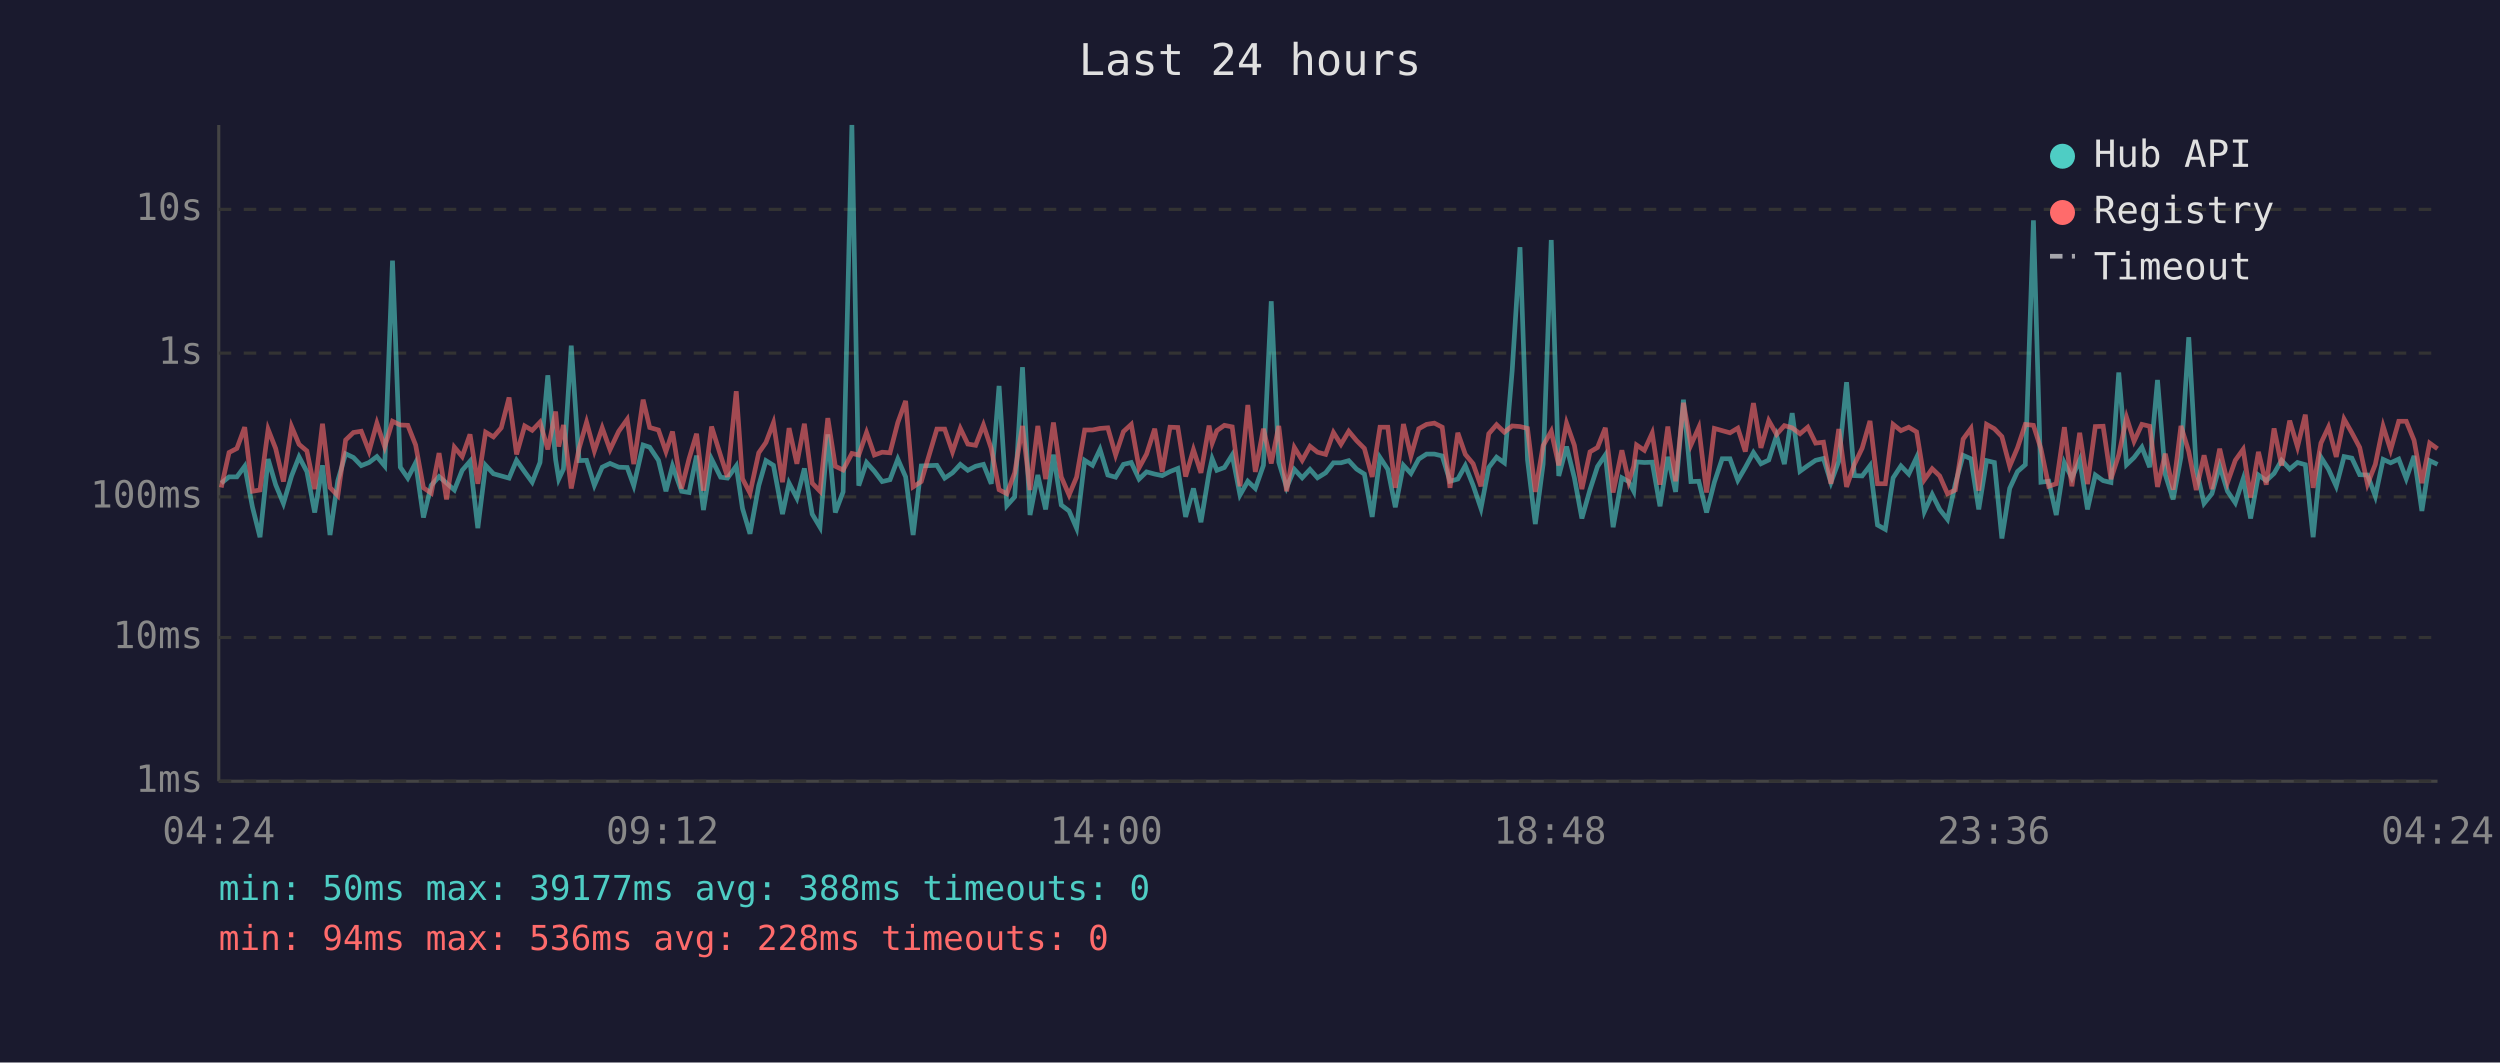
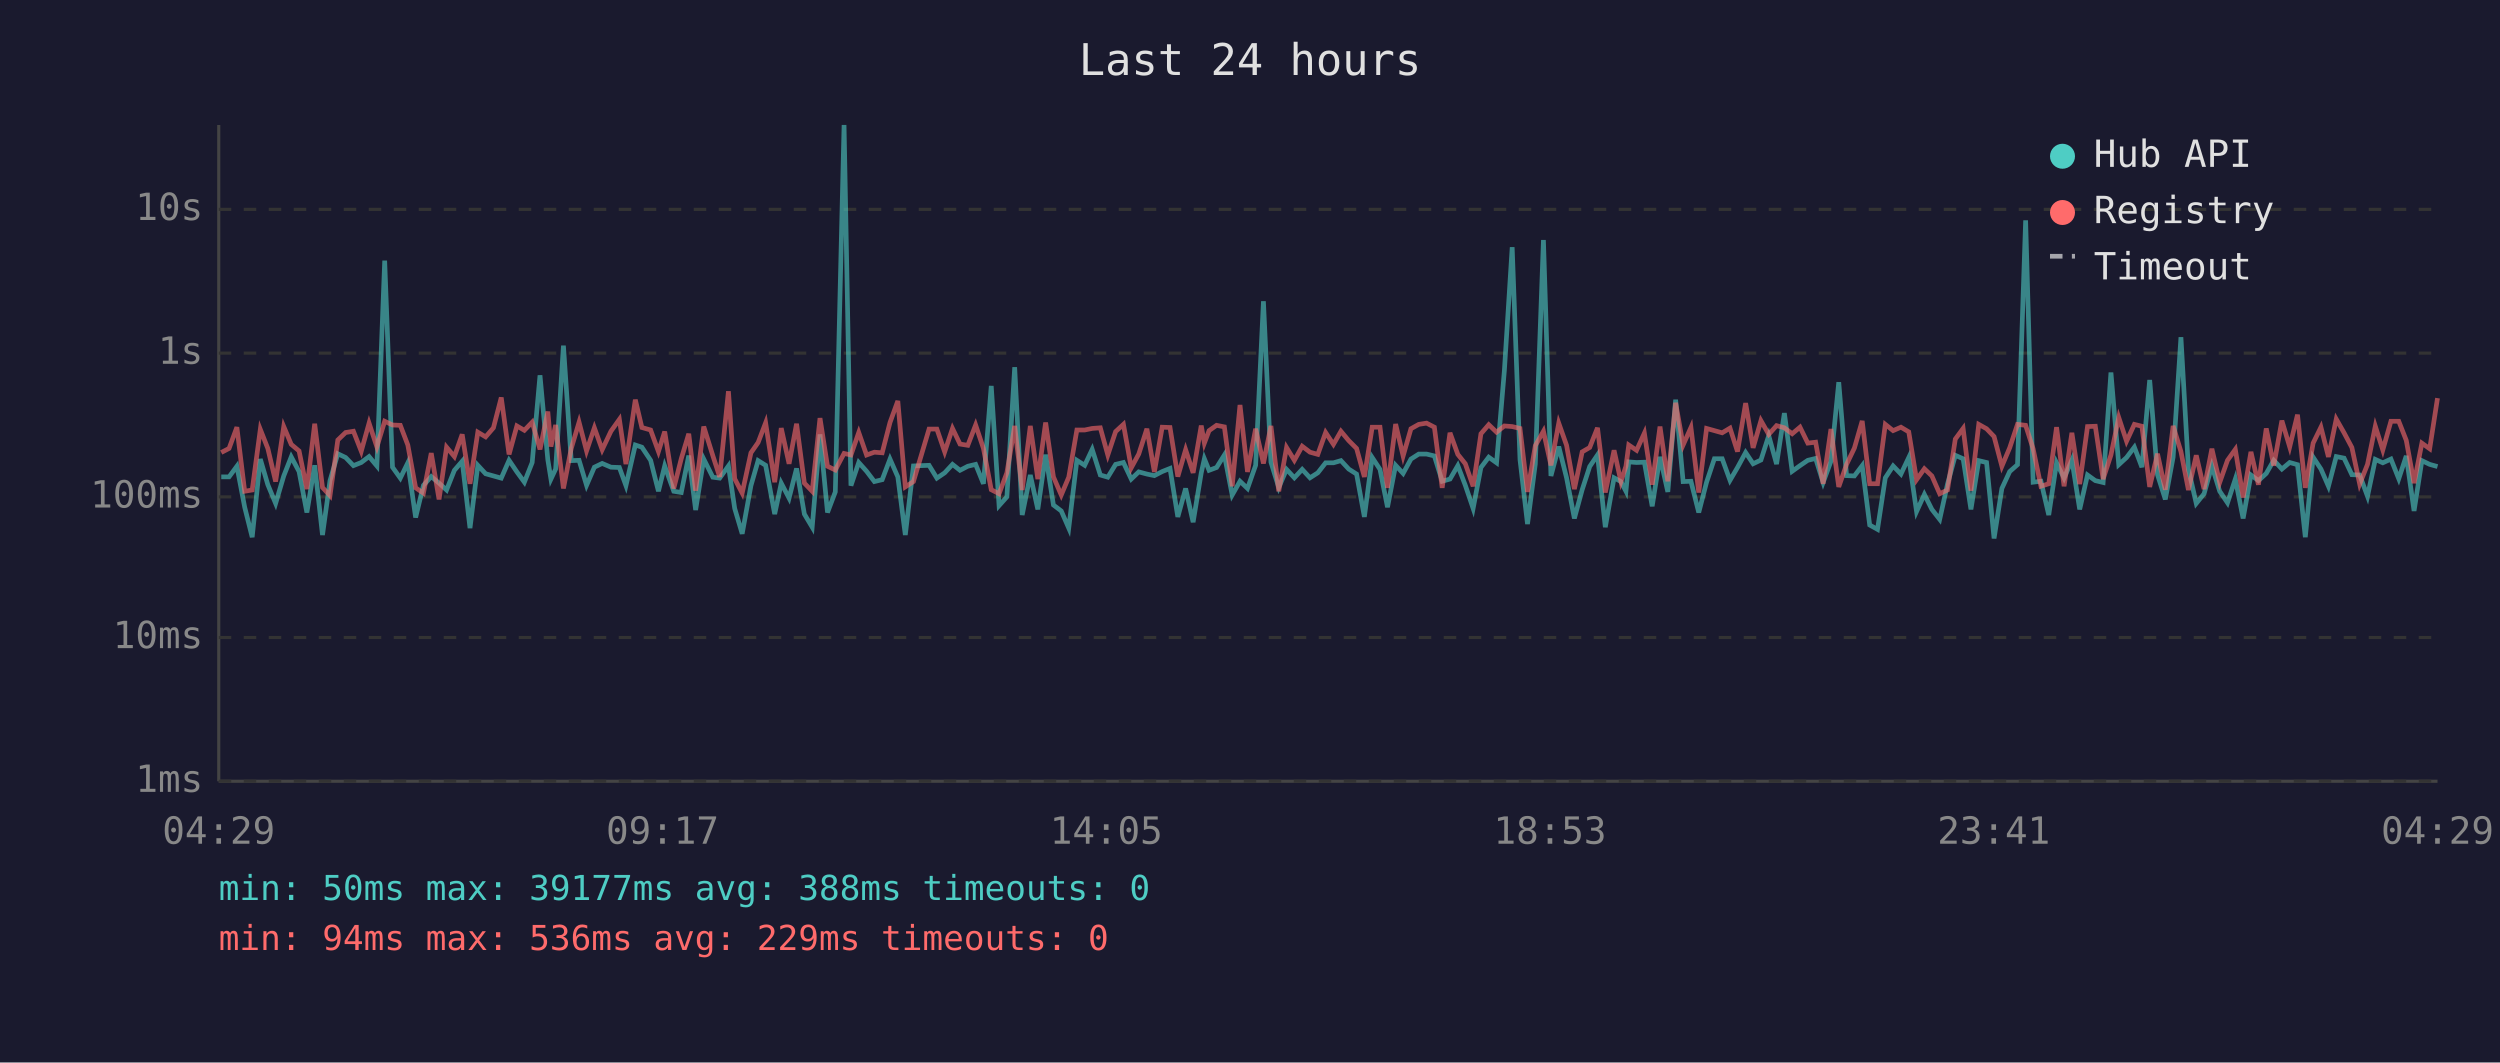
<svg xmlns="http://www.w3.org/2000/svg" viewBox="0 0 800 340" font-family="monospace" font-size="12">
  <rect width="800" height="340" fill="#1a1a2e" />
  <text x="400" y="24" fill="#e0e0e0" font-size="14" text-anchor="middle">Last 24 hours</text>
  <line x1="70" y1="40" x2="70" y2="250" stroke="#444" stroke-width="1" />
  <line x1="70" y1="250" x2="780" y2="250" stroke="#444" stroke-width="1" />
  <line x1="70" y1="250" x2="780" y2="250" stroke="#333" stroke-width="1" stroke-dasharray="4" />
  <text x="65" y="250" fill="#888" text-anchor="end" dominant-baseline="middle">1ms</text>
  <line x1="70" y1="204" x2="780" y2="204" stroke="#333" stroke-width="1" stroke-dasharray="4" />
  <text x="65" y="204" fill="#888" text-anchor="end" dominant-baseline="middle">10ms</text>
  <line x1="70" y1="159" x2="780" y2="159" stroke="#333" stroke-width="1" stroke-dasharray="4" />
  <text x="65" y="159" fill="#888" text-anchor="end" dominant-baseline="middle">100ms</text>
  <line x1="70" y1="113" x2="780" y2="113" stroke="#333" stroke-width="1" stroke-dasharray="4" />
  <text x="65" y="113" fill="#888" text-anchor="end" dominant-baseline="middle">1s</text>
  <line x1="70" y1="67" x2="780" y2="67" stroke="#333" stroke-width="1" stroke-dasharray="4" />
  <text x="65" y="67" fill="#888" text-anchor="end" dominant-baseline="middle">10s</text>
-   <text x="70" y="270" fill="#888" text-anchor="middle">04:24</text>
-   <text x="212" y="270" fill="#888" text-anchor="middle">09:12</text>
-   <text x="354" y="270" fill="#888" text-anchor="middle">14:00</text>
-   <text x="496" y="270" fill="#888" text-anchor="middle">18:48</text>
-   <text x="638" y="270" fill="#888" text-anchor="middle">23:36</text>
-   <text x="780" y="270" fill="#888" text-anchor="middle">04:24</text>
-   <polyline points="70.8,154.6 73.3,152.6 75.8,152.6 78.3,149.2 80.8,162.3 83.2,171.9 85.8,146.9 88.2,155.1 90.7,161.1 93.3,152.3 95.7,146.2 98.2,150.9 100.7,164.0 103.2,148.9 105.6,171.2 108.1,153.8 110.6,145.2 113.1,146.4 115.6,149.0 118.1,148.0 120.6,146.1 123.1,149.1 125.6,83.4 128.1,149.5 130.5,153.0 133.0,148.1 135.5,165.6 138.0,155.3 140.5,152.5 142.9,154.6 145.4,156.8 147.9,150.5 150.4,147.6 152.9,169.0 155.4,148.9 157.9,151.6 160.4,152.3 162.9,153.0 165.3,147.3 167.9,151.0 170.3,154.3 172.8,148.0 175.3,120.1 177.8,147.1 178.8,153.3 180.3,150.1 182.8,110.6 185.3,147.4 187.7,147.3 190.2,155.3 192.7,149.5 195.2,148.3 198.0,149.5 200.7,149.6 202.8,155.4 205.8,142.4 207.9,143.1 210.7,147.3 213.1,157.2 215.2,149.1 218.1,157.2 220.5,157.6 222.9,145.8 225.1,163.2 227.7,146.9 230.6,152.7 232.8,153.0 235.6,149.1 237.6,162.7 240.0,170.8 242.8,155.4 245.1,147.4 247.5,148.9 250.4,164.5 252.5,154.6 255.0,159.4 257.4,149.9 259.9,164.5 262.4,168.7 264.9,139.0 267.3,164.0 269.8,157.4 272.6,40.0 274.8,155.4 277.3,148.0 279.8,150.8 282.3,154.1 284.8,153.5 287.3,146.9 289.8,152.6 292.2,171.2 294.8,149.1 299.8,148.9 302.3,153.0 304.8,151.3 307.3,148.6 309.7,150.5 312.2,149.2 314.7,148.6 317.2,154.8 319.7,123.5 322.2,161.8 324.7,159.0 327.2,117.5 329.6,164.8 332.1,152.0 334.6,163.0 337.1,145.5 339.6,161.6 342.1,163.5 344.5,169.0 347.1,147.3 349.6,148.9 352.0,143.8 354.5,152.0 357.0,152.7 359.5,148.6 362.0,148.0 364.5,153.3 366.9,151.0 369.5,151.7 371.9,152.2 374.4,150.9 376.9,149.9 379.4,165.4 381.9,156.3 384.3,167.1 386.9,151.3 387.9,146.8 389.4,150.5 391.8,149.6 394.3,145.6 396.8,158.4 399.3,154.0 401.7,156.3 404.3,148.9 406.8,96.4 409.2,147.9 411.7,156.0 414.2,150.2 416.7,152.9 419.2,150.2 421.6,152.9 424.2,151.3 426.7,148.1 429.1,148.1 431.6,147.4 434.1,150.1 436.6,151.7 439.1,165.4 441.6,146.4 444.1,150.2 446.5,162.3 449.1,148.9 451.5,151.5 454.0,146.9 456.5,145.3 459.0,145.3 461.5,145.9 464.0,154.0 466.5,153.3 468.9,149.0 471.4,155.3 473.9,162.7 476.4,149.6 478.9,146.3 481.4,148.1 483.9,118.6 486.4,79.1 488.8,147.1 491.3,167.7 493.8,148.5 496.4,76.8 498.8,152.3 501.3,142.9 503.8,152.9 506.2,165.9 508.8,156.7 511.2,149.3 513.7,145.6 516.2,168.7 519.0,152.9 521.2,154.1 522.8,157.2 523.7,147.8 526.2,148.0 528.7,147.9 531.2,162.0 533.7,146.2 536.2,157.4 538.7,127.9 541.1,154.1 543.6,154.0 546.1,164.0 548.6,154.3 551.1,146.8 553.6,146.8 556.1,153.7 558.5,149.6 561.1,144.8 563.5,148.4 566.0,147.2 568.5,139.4 571.0,148.5 573.5,132.2 576.0,150.8 578.5,149.0 581.0,147.3 583.5,146.7 585.9,154.4 588.4,147.6 590.9,122.3 593.4,152.2 595.9,152.3 598.4,149.0 600.8,168.0 603.3,169.4 605.8,152.9 608.3,149.1 610.8,151.7 613.3,146.4 615.8,163.7 618.3,158.2 620.7,163.0 623.2,166.2 625.7,154.9 628.2,145.7 630.7,146.8 633.2,163.0 635.7,147.4 638.2,148.0 640.6,172.3 643.1,156.3 645.6,150.9 648.1,148.7 650.7,70.5 653.1,154.3 655.6,154.0 658.0,164.8 660.6,148.1 663.0,153.0 665.5,147.2 668.0,163.0 670.5,152.0 673.0,153.8 675.5,154.4 678.0,119.2 680.5,148.7 682.9,146.4 685.4,143.1 687.9,149.5 690.4,121.6 692.9,151.9 695.4,159.8 697.9,146.3 700.4,107.9 702.8,150.1 705.3,161.1 707.8,158.0 710.3,149.1 712.8,157.2 715.3,160.9 717.8,153.3 720.2,165.9 722.7,152.0 725.2,153.8 727.7,151.5 730.1,147.3 732.7,150.1 735.2,148.0 737.7,148.7 740.2,171.9 742.7,146.3 745.1,150.1 747.6,155.6 750.1,146.1 752.6,146.6 755.1,151.9 757.6,152.0 760.1,158.8 762.6,147.0 765.0,148.1 767.6,146.9 770.0,153.2 772.5,145.9 775.0,163.5 777.5,147.4 780.0,148.6" fill="none" stroke="#4ecdc4" stroke-width="1.5" opacity="0.6" />
-   <polyline points="70.8,156.0 73.3,144.8 75.8,143.5 78.3,136.7 80.8,157.2 83.2,156.8 85.8,137.4 88.2,143.5 90.7,154.1 93.3,136.5 95.7,142.2 98.2,144.3 100.7,156.5 103.2,135.6 105.6,156.0 108.1,158.6 110.6,140.8 113.1,138.4 115.6,138.0 118.1,144.4 120.6,135.4 123.1,143.0 125.6,134.8 128.1,136.0 130.5,136.1 133.0,142.4 135.5,156.1 138.0,157.8 140.5,145.0 142.9,159.8 145.4,143.1 147.9,146.1 150.4,139.0 152.9,154.8 155.4,138.3 157.9,139.8 160.4,136.9 162.9,127.2 165.3,145.4 167.9,136.3 170.3,137.7 172.8,135.1 175.3,143.8 177.8,131.7 178.8,142.9 180.3,136.0 182.8,156.3 185.3,143.5 187.7,135.1 190.2,144.3 192.7,136.9 195.2,143.9 198.0,138.0 200.7,134.2 202.8,148.5 205.8,127.9 207.9,136.8 210.7,137.6 213.1,144.5 215.2,138.1 218.1,156.3 220.5,146.8 222.9,138.8 225.1,157.0 227.7,136.5 230.6,145.8 232.8,152.6 235.6,125.2 237.6,153.2 240.0,157.8 242.8,144.9 245.1,141.6 247.5,135.3 250.4,154.3 252.5,137.0 255.0,148.4 257.4,135.6 259.9,154.6 262.4,157.2 264.9,133.8 267.3,149.2 269.8,150.4 272.6,145.1 274.8,145.6 277.3,138.4 279.8,145.6 282.3,144.7 284.8,144.9 287.3,135.2 289.8,128.3 292.2,155.8 294.8,154.1 299.8,137.3 302.3,137.3 304.8,144.6 307.3,137.1 309.7,142.1 312.2,142.5 314.7,136.0 317.2,143.5 319.7,156.7 322.2,158.0 324.7,151.3 327.2,136.3 329.6,156.8 332.1,136.3 334.6,153.3 337.1,135.2 339.6,152.6 342.1,158.4 344.5,152.7 347.1,137.6 349.6,137.6 352.0,137.1 354.5,136.9 357.0,145.6 359.5,138.1 362.0,135.8 364.5,149.7 366.9,145.3 369.5,137.2 371.9,151.0 374.4,136.7 376.9,136.8 379.4,152.5 381.9,143.9 384.3,151.3 386.9,136.2 387.9,141.8 389.4,137.8 391.8,136.1 394.3,136.6 396.8,155.6 399.3,129.6 401.7,151.0 404.3,137.2 406.8,148.3 409.2,136.3 411.7,157.2 414.2,143.2 416.7,147.3 419.2,142.8 421.6,144.7 424.2,145.4 426.7,138.4 429.1,142.2 431.6,138.0 434.1,141.0 436.6,143.5 439.1,152.6 441.6,136.7 444.1,136.7 446.5,156.1 449.1,135.7 451.5,145.9 454.0,137.2 456.5,135.8 459.0,135.4 461.5,136.7 464.0,156.1 466.5,138.5 468.9,145.4 471.4,148.4 473.9,155.6 476.4,138.8 478.9,135.9 481.4,138.3 483.9,136.3 486.4,136.5 488.8,137.1 491.3,157.4 493.8,142.6 496.4,138.0 498.8,148.9 501.3,135.4 503.8,142.5 506.2,156.5 508.8,144.6 511.2,143.2 513.7,136.9 516.2,157.6 519.0,144.1 521.2,154.1 522.8,149.2 523.7,142.4 526.2,144.1 528.7,138.6 531.2,155.1 533.7,136.5 536.2,154.0 538.7,128.9 541.1,142.4 543.6,136.8 546.1,157.6 548.6,137.1 551.1,137.8 553.6,138.5 556.1,137.0 558.5,144.5 561.1,129.0 563.5,143.3 566.0,134.6 568.5,139.0 571.0,136.2 573.5,136.9 576.0,138.8 578.5,136.7 581.0,141.8 583.5,141.5 585.9,154.8 588.4,137.3 590.9,155.8 593.4,148.6 595.9,143.4 598.4,134.7 600.8,154.8 603.3,154.8 605.8,135.8 608.3,137.8 610.8,136.7 613.3,138.2 615.8,153.5 618.3,150.0 620.7,152.3 623.2,158.0 625.7,156.8 628.2,140.5 630.7,137.1 633.2,157.0 635.7,135.8 638.2,137.2 640.6,139.7 643.1,149.2 645.6,143.3 648.1,135.8 650.7,136.1 653.1,143.6 655.6,155.6 658.0,154.8 660.6,136.7 663.0,155.6 665.5,138.5 668.0,154.9 670.5,136.5 673.0,136.4 675.5,153.3 678.0,145.6 680.5,133.6 682.9,141.2 685.4,135.8 687.9,136.4 690.4,155.8 692.9,145.2 695.4,156.7 697.9,136.3 700.4,144.5 702.8,156.8 705.3,145.7 707.8,156.5 710.3,143.6 712.8,154.4 715.3,147.3 717.8,143.8 720.2,159.2 722.7,144.6 725.2,155.1 727.7,137.1 730.1,149.0 732.7,134.6 735.2,143.0 737.7,132.7 740.2,156.1 742.7,141.8 745.1,136.7 747.6,146.2 750.1,134.1 752.6,138.5 755.1,143.2 757.6,154.9 760.1,148.6 762.6,136.4 765.0,144.0 767.6,134.8 770.0,134.8 772.5,140.9 775.0,154.6 777.5,141.8 780.0,143.6" fill="none" stroke="#ff6b6b" stroke-width="1.5" opacity="0.6" />
+   <text x="70" y="270" fill="#888" text-anchor="middle">04:29</text>
+   <text x="212" y="270" fill="#888" text-anchor="middle">09:17</text>
+   <text x="354" y="270" fill="#888" text-anchor="middle">14:05</text>
+   <text x="496" y="270" fill="#888" text-anchor="middle">18:53</text>
+   <text x="638" y="270" fill="#888" text-anchor="middle">23:41</text>
+   <text x="780" y="270" fill="#888" text-anchor="middle">04:29</text>
+   <polyline points="70.8,152.6 73.3,152.6 75.8,149.2 78.3,162.3 80.7,171.9 83.3,146.9 85.7,155.1 88.2,161.1 90.8,152.3 93.2,146.2 95.7,150.9 98.2,164.0 100.7,148.9 103.2,171.2 105.6,153.8 108.1,145.2 110.6,146.4 113.1,149.0 115.6,148.0 118.1,146.1 120.6,149.1 123.1,83.4 125.6,149.5 128.1,153.0 130.5,148.1 133.0,165.6 135.5,155.3 138.0,152.5 140.5,154.6 142.9,156.8 145.4,150.5 147.9,147.6 150.4,169.0 152.9,148.9 155.4,151.6 157.9,152.3 160.4,153.0 162.9,147.3 165.4,151.0 167.8,154.3 170.3,148.0 172.8,120.1 175.3,147.1 176.3,153.3 177.8,150.1 180.3,110.6 182.8,147.4 185.3,147.3 187.7,155.3 190.2,149.5 192.7,148.3 195.5,149.5 198.2,149.6 200.3,155.4 203.3,142.4 205.4,143.1 208.2,147.3 210.7,157.2 212.7,149.1 215.6,157.2 218.0,157.6 220.4,145.8 222.6,163.2 225.2,146.9 228.1,152.7 230.3,153.0 233.1,149.1 235.1,162.7 237.5,170.8 240.3,155.4 242.6,147.4 245.0,148.9 247.9,164.5 250.0,154.6 252.5,159.4 254.9,149.9 257.4,164.5 259.9,168.7 262.4,139.0 264.8,164.0 267.3,157.4 270.1,40.0 272.3,155.4 274.8,148.0 277.3,150.8 279.8,154.1 282.3,153.5 284.8,146.9 287.3,152.6 289.7,171.2 292.3,149.1 297.3,148.9 299.8,153.0 302.3,151.3 304.8,148.6 307.2,150.5 309.7,149.2 312.2,148.6 314.7,154.8 317.2,123.5 319.7,161.8 322.2,159.0 324.7,117.5 327.1,164.8 329.7,152.0 332.1,163.0 334.6,145.5 337.1,161.6 339.6,163.5 342.0,169.0 344.6,147.3 347.1,148.9 349.5,143.8 352.1,152.0 354.5,152.7 357.0,148.6 359.5,148.0 362.0,153.3 364.4,151.0 367.0,151.7 369.4,152.2 371.9,150.9 374.4,149.9 376.9,165.4 379.4,156.3 381.8,167.1 384.4,151.3 385.4,146.8 386.9,150.5 389.3,149.6 391.8,145.6 394.3,158.4 396.8,154.0 399.2,156.3 401.8,148.9 404.3,96.4 406.7,147.9 409.2,156.0 411.7,150.2 414.2,152.9 416.7,150.2 419.2,152.9 421.7,151.3 424.2,148.1 426.7,148.1 429.1,147.4 431.6,150.1 434.1,151.7 436.6,165.4 439.1,146.4 441.6,150.2 444.0,162.3 446.6,148.9 449.0,151.5 451.5,146.9 454.0,145.3 456.5,145.3 459.0,145.9 461.5,154.0 464.0,153.3 466.5,149.0 468.9,155.3 471.4,162.7 473.9,149.6 476.4,146.3 478.9,148.1 481.4,118.6 483.9,79.1 486.4,147.1 488.8,167.7 491.3,148.5 493.9,76.8 496.3,152.3 498.8,142.9 501.3,152.9 503.8,165.9 506.3,156.7 508.7,149.3 511.2,145.6 513.7,168.7 516.5,152.9 518.7,154.1 520.3,157.2 521.2,147.8 523.7,148.0 526.2,147.9 528.7,162.0 531.2,146.2 533.7,157.4 536.2,127.9 538.6,154.1 541.1,154.0 543.6,164.0 546.1,154.3 548.6,146.8 551.1,146.8 553.6,153.7 556.0,149.6 558.6,144.8 561.0,148.4 563.5,147.2 566.0,139.4 568.5,148.5 571.0,132.2 573.5,150.8 576.0,149.0 578.5,147.3 581.0,146.7 583.4,154.4 585.9,147.6 588.4,122.3 590.9,152.2 593.4,152.3 595.9,149.0 598.3,168.0 600.8,169.4 603.3,152.9 605.8,149.1 608.3,151.7 610.8,146.4 613.3,163.7 615.8,158.2 618.2,163.0 620.7,166.2 623.2,154.9 625.7,145.7 628.2,146.8 630.7,163.0 633.2,147.4 635.7,148.0 638.1,172.3 640.6,156.3 643.1,150.9 645.6,148.7 648.2,70.5 650.6,154.3 653.1,154.0 655.6,164.8 658.1,148.1 660.5,153.0 663.0,147.2 665.5,163.0 668.0,152.0 670.5,153.8 673.0,154.4 675.5,119.2 678.0,148.7 680.5,146.4 683.0,143.1 685.4,149.5 687.9,121.6 690.4,151.9 692.9,159.8 695.4,146.3 697.9,107.9 700.3,150.1 702.8,161.1 705.3,158.0 707.8,149.1 710.3,157.2 712.8,160.9 715.3,153.3 717.8,165.9 720.3,152.0 722.7,153.8 725.2,151.5 727.6,147.3 730.2,150.1 732.7,148.0 735.2,148.7 737.7,171.9 740.2,146.3 742.7,150.1 745.1,155.6 747.6,146.1 750.1,146.6 752.6,151.9 755.1,152.0 757.6,158.8 760.1,147.0 762.5,148.1 765.1,146.9 767.6,153.2 770.0,145.9 772.5,163.5 775.0,147.4 777.5,148.6 780.0,149.3" fill="none" stroke="#4ecdc4" stroke-width="1.5" opacity="0.6" />
+   <polyline points="70.8,144.8 73.3,143.5 75.8,136.7 78.3,157.2 80.7,156.8 83.3,137.4 85.7,143.5 88.2,154.1 90.8,136.5 93.2,142.2 95.7,144.3 98.2,156.5 100.7,135.6 103.2,156.0 105.6,158.6 108.1,140.8 110.6,138.4 113.1,138.0 115.6,144.4 118.1,135.4 120.6,143.0 123.1,134.8 125.6,136.0 128.1,136.1 130.5,142.4 133.0,156.1 135.5,157.8 138.0,145.0 140.5,159.8 142.9,143.1 145.4,146.1 147.9,139.0 150.4,154.8 152.9,138.3 155.4,139.8 157.9,136.9 160.4,127.2 162.9,145.4 165.4,136.3 167.8,137.7 170.3,135.1 172.8,143.8 175.3,131.7 176.3,142.9 177.8,136.0 180.3,156.3 182.8,143.5 185.3,135.1 187.7,144.3 190.2,136.9 192.7,143.9 195.5,138.0 198.2,134.2 200.3,148.5 203.3,127.9 205.4,136.8 208.2,137.6 210.7,144.5 212.7,138.1 215.6,156.3 218.0,146.8 220.4,138.8 222.6,157.0 225.2,136.5 228.1,145.8 230.3,152.6 233.1,125.2 235.1,153.2 237.5,157.8 240.3,144.9 242.6,141.6 245.0,135.3 247.9,154.3 250.0,137.0 252.5,148.4 254.9,135.6 257.4,154.6 259.9,157.2 262.4,133.8 264.8,149.2 267.3,150.4 270.1,145.1 272.3,145.6 274.8,138.4 277.3,145.6 279.8,144.7 282.3,144.9 284.8,135.2 287.3,128.3 289.7,155.8 292.3,154.1 297.3,137.3 299.8,137.3 302.3,144.6 304.8,137.1 307.2,142.1 309.7,142.5 312.2,136.0 314.7,143.5 317.2,156.7 319.7,158.0 322.2,151.3 324.7,136.3 327.1,156.8 329.7,136.3 332.1,153.3 334.6,135.2 337.1,152.6 339.6,158.4 342.0,152.7 344.6,137.6 347.1,137.6 349.5,137.1 352.1,136.9 354.5,145.6 357.0,138.1 359.5,135.8 362.0,149.7 364.4,145.3 367.0,137.2 369.4,151.0 371.9,136.7 374.4,136.8 376.9,152.5 379.4,143.9 381.8,151.3 384.4,136.2 385.4,141.8 386.9,137.8 389.3,136.1 391.8,136.6 394.3,155.6 396.8,129.6 399.2,151.0 401.8,137.2 404.3,148.3 406.7,136.3 409.2,157.2 411.7,143.2 414.2,147.3 416.7,142.8 419.2,144.7 421.7,145.4 424.2,138.4 426.7,142.2 429.1,138.0 431.6,141.0 434.1,143.5 436.6,152.6 439.1,136.7 441.6,136.7 444.0,156.1 446.6,135.7 449.0,145.9 451.5,137.2 454.0,135.8 456.5,135.4 459.0,136.7 461.5,156.1 464.0,138.5 466.5,145.4 468.9,148.4 471.4,155.6 473.9,138.8 476.4,135.9 478.9,138.3 481.4,136.3 483.9,136.5 486.4,137.1 488.8,157.4 491.3,142.6 493.9,138.0 496.3,148.9 498.8,135.4 501.3,142.5 503.8,156.5 506.3,144.6 508.7,143.2 511.2,136.9 513.7,157.6 516.5,144.1 518.7,154.1 520.3,149.2 521.2,142.4 523.7,144.1 526.2,138.6 528.7,155.1 531.2,136.5 533.7,154.0 536.2,128.9 538.6,142.4 541.1,136.8 543.6,157.6 546.1,137.1 548.6,137.8 551.1,138.5 553.6,137.0 556.0,144.5 558.6,129.0 561.0,143.3 563.5,134.6 566.0,139.0 568.5,136.2 571.0,136.9 573.5,138.8 576.0,136.7 578.5,141.8 581.0,141.5 583.4,154.8 585.9,137.3 588.4,155.8 590.9,148.6 593.4,143.4 595.9,134.7 598.3,154.8 600.8,154.8 603.3,135.8 605.8,137.8 608.3,136.7 610.8,138.2 613.3,153.5 615.8,150.0 618.2,152.3 620.7,158.0 623.2,156.8 625.7,140.5 628.2,137.1 630.7,157.0 633.2,135.8 635.7,137.2 638.1,139.7 640.6,149.2 643.1,143.3 645.6,135.8 648.2,136.1 650.6,143.6 653.1,155.6 655.6,154.8 658.1,136.7 660.5,155.6 663.0,138.5 665.5,154.9 668.0,136.5 670.5,136.4 673.0,153.3 675.5,145.6 678.0,133.6 680.5,141.2 683.0,135.8 685.4,136.4 687.9,155.8 690.4,145.2 692.9,156.7 695.4,136.3 697.9,144.5 700.3,156.8 702.8,145.7 705.3,156.5 707.8,143.6 710.3,154.4 712.8,147.3 715.3,143.8 717.8,159.2 720.3,144.6 722.7,155.1 725.2,137.1 727.6,149.0 730.2,134.6 732.7,143.0 735.2,132.7 737.7,156.1 740.2,141.8 742.7,136.7 745.1,146.2 747.6,134.1 750.1,138.5 752.6,143.2 755.1,154.9 757.6,148.6 760.1,136.4 762.5,144.0 765.1,134.8 767.6,134.8 770.0,140.9 772.5,154.6 775.0,141.8 777.5,143.6 780.0,127.4" fill="none" stroke="#ff6b6b" stroke-width="1.5" opacity="0.6" />
  <circle cx="660" cy="50" r="4" fill="#4ecdc4" />
  <text x="670" y="50" fill="#e0e0e0" dominant-baseline="middle">Hub API</text>
  <circle cx="660" cy="68" r="4" fill="#ff6b6b" />
  <text x="670" y="68" fill="#e0e0e0" dominant-baseline="middle">Registry</text>
  <line x1="656" y1="82" x2="664" y2="82" stroke="#e0e0e0" stroke-width="1.5" stroke-dasharray="4,3" opacity="0.7" />
  <text x="670" y="86" fill="#e0e0e0" dominant-baseline="middle">Timeout</text>
  <text x="70" y="288" fill="#4ecdc4" font-size="11">min: 50ms  max: 39177ms  avg: 388ms  timeouts: 0</text>
-   <text x="70" y="304" fill="#ff6b6b" font-size="11">min: 94ms  max: 536ms  avg: 228ms  timeouts: 0</text>
+   <text x="70" y="304" fill="#ff6b6b" font-size="11">min: 94ms  max: 536ms  avg: 229ms  timeouts: 0</text>
</svg>
